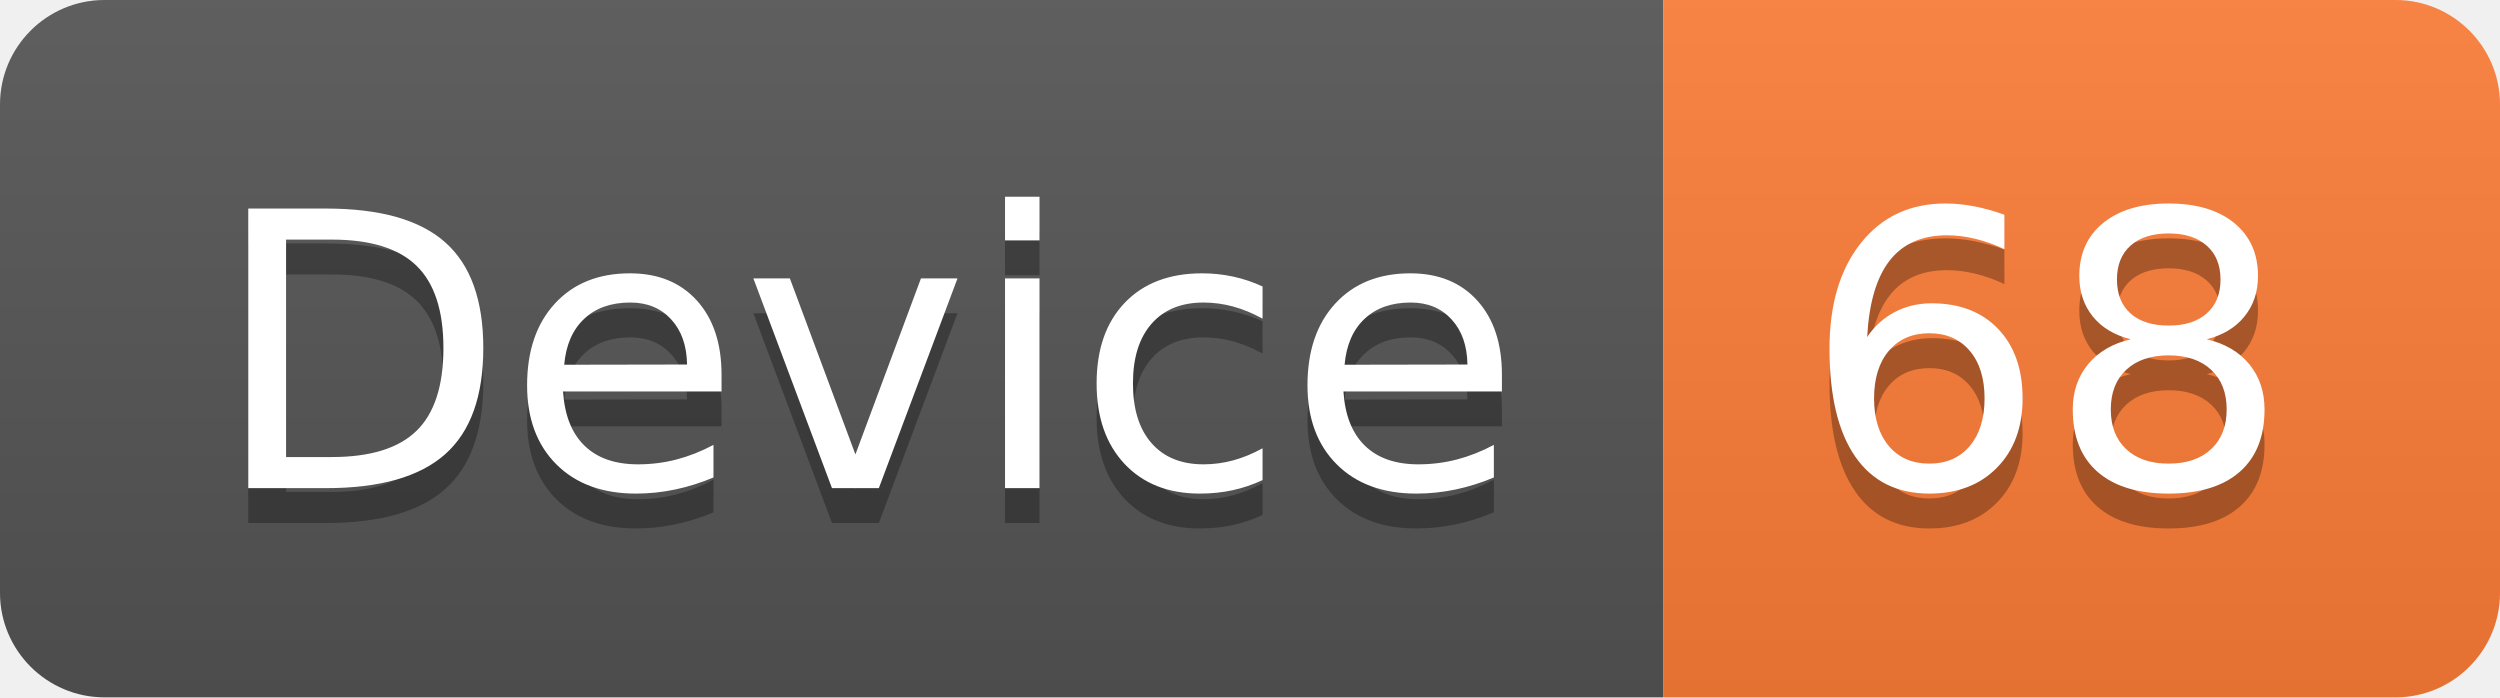
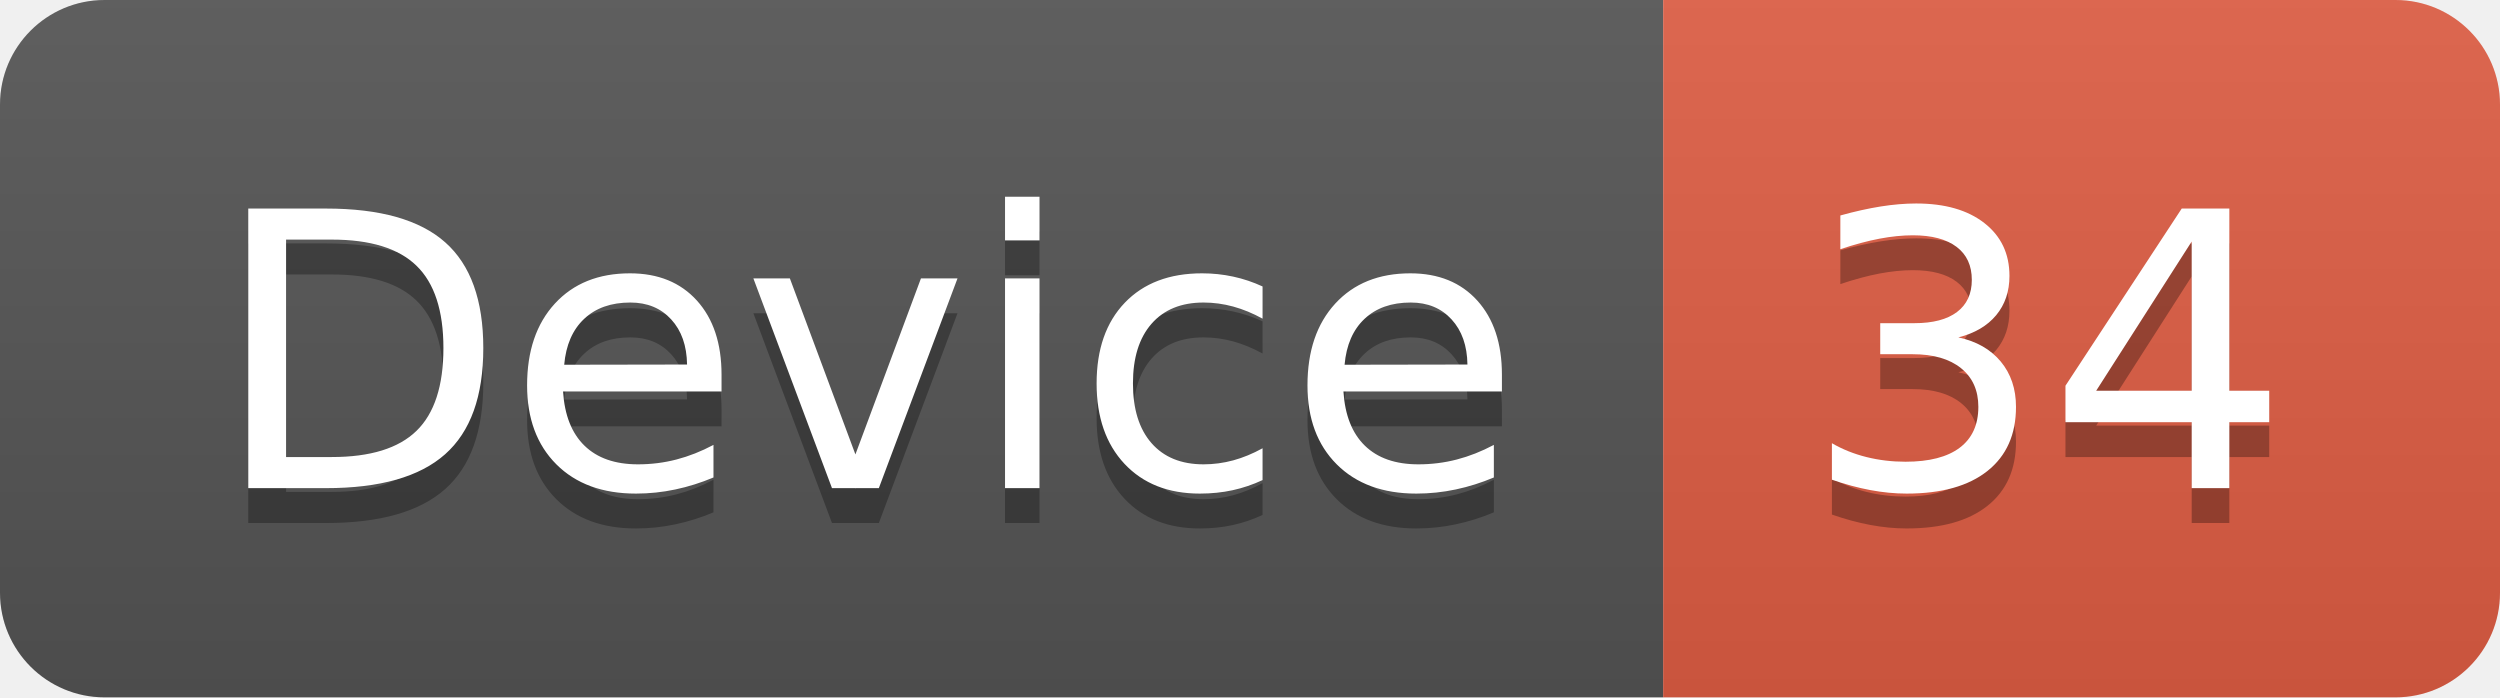
<svg xmlns="http://www.w3.org/2000/svg" width="71.7" height="20">
  <linearGradient id="smooth" x2="0" y2="100%">
    <stop offset="0" stop-color="#bbb" stop-opacity=".1" />
    <stop offset="1" stop-opacity=".1" />
  </linearGradient>
  <clipPath id="round">
    <rect width="71.7" height="20" rx="3" fill="#fff" />
  </clipPath>
  <g clip-path="url(#round)">
    <rect width="47.7" height="20" fill="#555" />
-     <rect x="47.7" width="24.0" height="20" fill="#fe7d37" />
+     <rect x="47.7" width="24.0" height="20" fill="#e05d44" />
    <rect width="71.7" height="20" fill="url(#smooth)" />
  </g>
  <g fill="#fff" text-anchor="middle" font-family="DejaVu Sans,Verdana,Geneva,sans-serif" font-size="110">
    <text x="248.5" y="150" fill="#010101" fill-opacity=".3" transform="scale(0.1)" textLength="377.0" lengthAdjust="spacing">Device</text>
    <text x="248.5" y="140" transform="scale(0.1)" textLength="377.0" lengthAdjust="spacing">Device</text>
-     <text x="587.0" y="150" fill="#010101" fill-opacity=".3" transform="scale(0.1)" textLength="140.0" lengthAdjust="spacing">68</text>
-     <text x="587.0" y="140" transform="scale(0.1)" textLength="140.0" lengthAdjust="spacing">68</text>
+     <text x="587.0" y="150" fill="#010101" fill-opacity=".3" transform="scale(0.1)" textLength="140.0" lengthAdjust="spacing">34</text>
+     <text x="587.0" y="140" transform="scale(0.1)" textLength="140.0" lengthAdjust="spacing">34</text>
  </g>
</svg>
